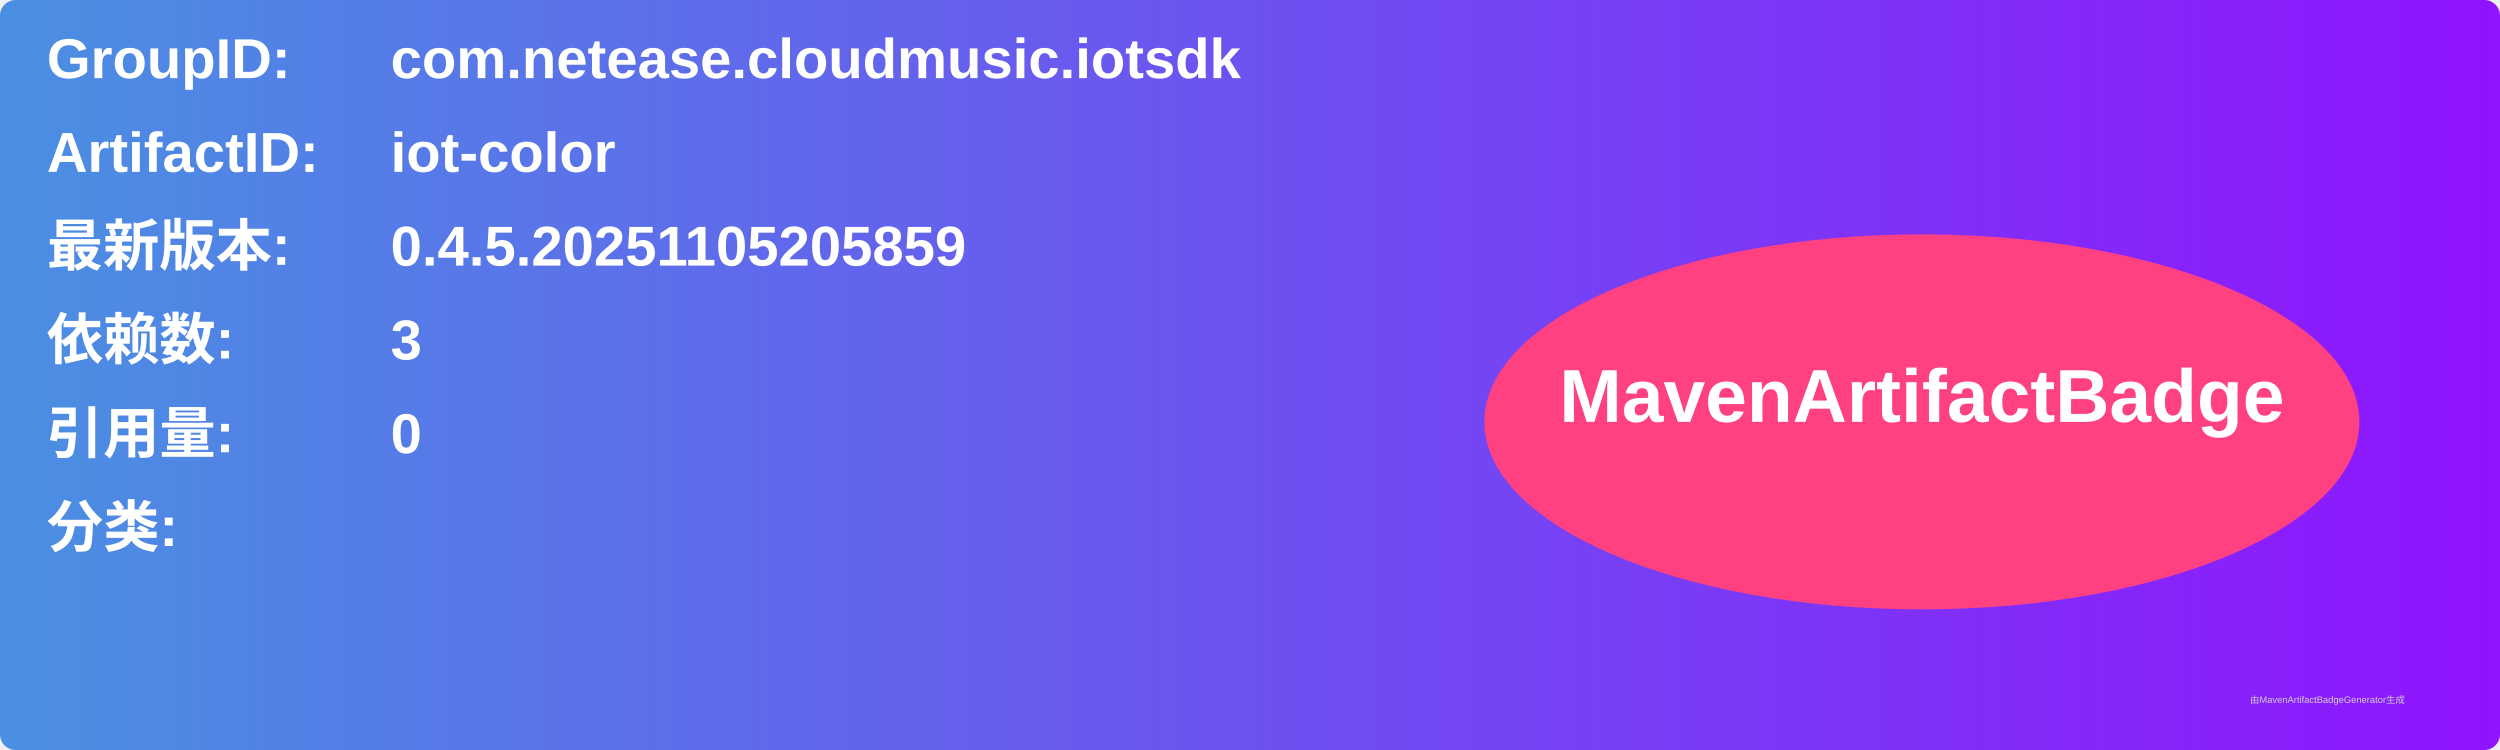
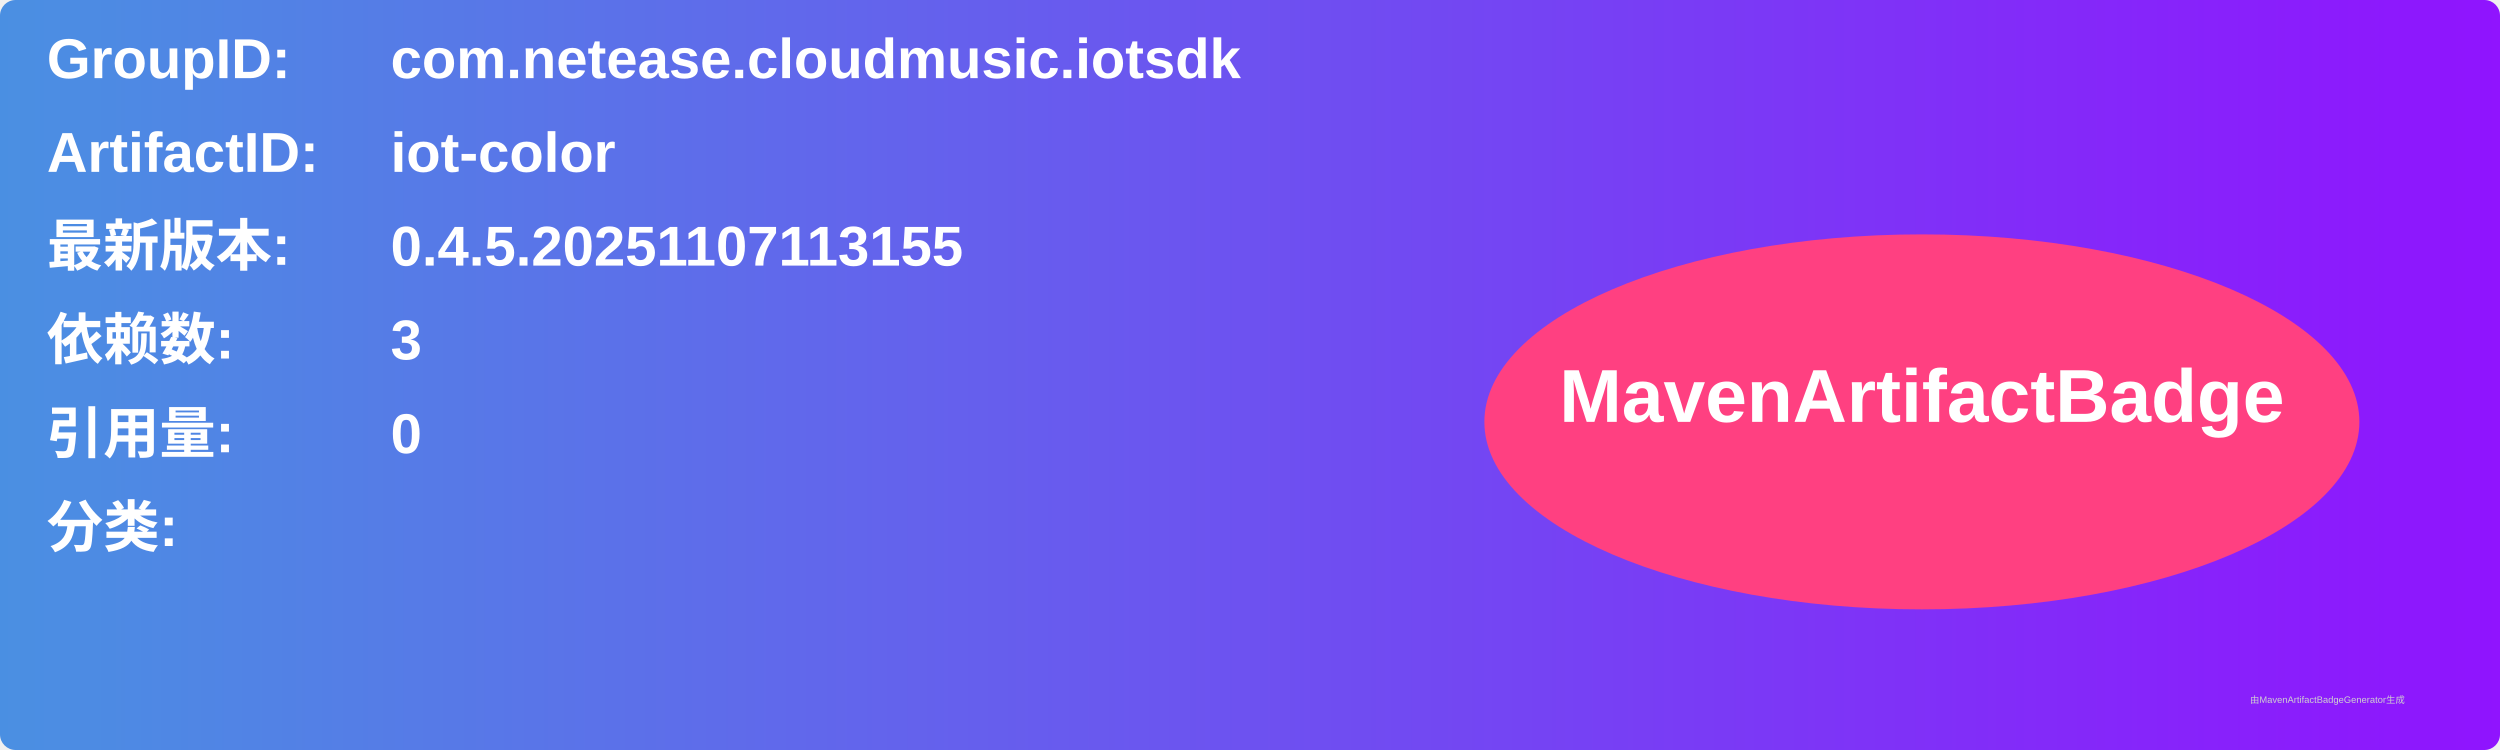
<svg xmlns="http://www.w3.org/2000/svg" width="800" height="240" viewBox="0 0 800 240">
  <linearGradient id="grad" x1="0%" y1="0%" x2="100%" y2="0%">
    <stop offset="0%" stop-color="#4a90e2" />
    <stop offset="100%" stop-color="#9013fe" />
  </linearGradient>
  <rect width="100%" height="100%" rx="5" ry="5" fill="url(#grad)" />
  <g transform="translate(15, 15)">
    <text x="0" y="10" font-family="Arial" font-size="18" fill="white" font-weight="bold" width="260">GroupID:</text>
    <text x="110" y="10" font-family="Arial" font-size="18" fill="white" font-weight="bold" width="460">com.netease.cloudmusic.iotsdk</text>
    <text x="0" y="40" font-family="Arial" font-size="18" fill="white" font-weight="bold" width="260">ArtifactID:</text>
    <text x="110" y="40" font-family="Arial" font-size="18" fill="white" font-weight="bold" width="460">iot-color</text>
    <text x="0" y="70" font-family="Arial" font-size="18" fill="white" font-weight="bold">最新版本:</text>
    <text x="110" y="70" font-family="Arial" font-size="18" fill="white" font-weight="bold">
-       <tspan font-weight="bold">0.4.5.20251105205859</tspan>
+       <tspan font-weight="bold">0.4.5.20251107113155</tspan>
    </text>
    <text x="0" y="100" font-family="Arial" font-size="18" fill="white" font-weight="bold">依赖数: </text>
    <text x="110" y="100" font-family="Arial" font-size="18" fill="white">
      <tspan font-weight="bold">3</tspan>
    </text>
    <text x="0" y="130" font-family="Arial" font-size="18" fill="white" font-weight="bold">引用量: </text>
    <text x="110" y="130" font-family="Arial" font-size="18" fill="white">
      <tspan font-weight="bold">0</tspan>
    </text>
    <text x="0" y="160" font-family="Arial" font-size="18" fill="white" font-weight="bold">分类:</text>
    <text x="10" y="190" font-family="Arial" font-size="10" fill="white">
      <tspan font-weight="bold" />
    </text>
    <ellipse cx="600" cy="120" rx="140" ry="60" fill="#ff4081" />
    <text x="600" y="120" text-anchor="middle" font-family="Arial" font-size="24" fill="white" font-weight="bold">MavenArtifactBadge</text>
  </g>
  <text x="720" y="225" font-family="Arial" font-size="3" fill="#d0d0d0">由MavenArtifactBadgeGenerator生成</text>
</svg>
